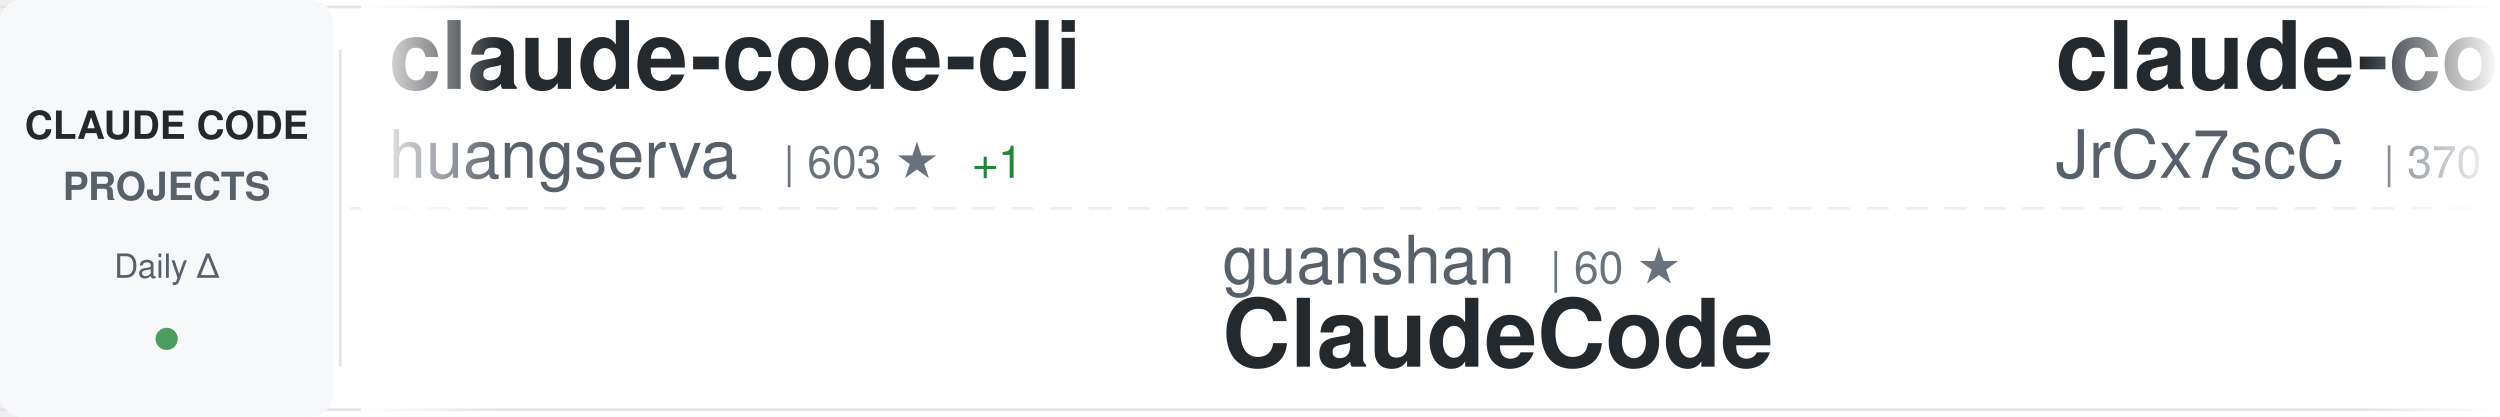
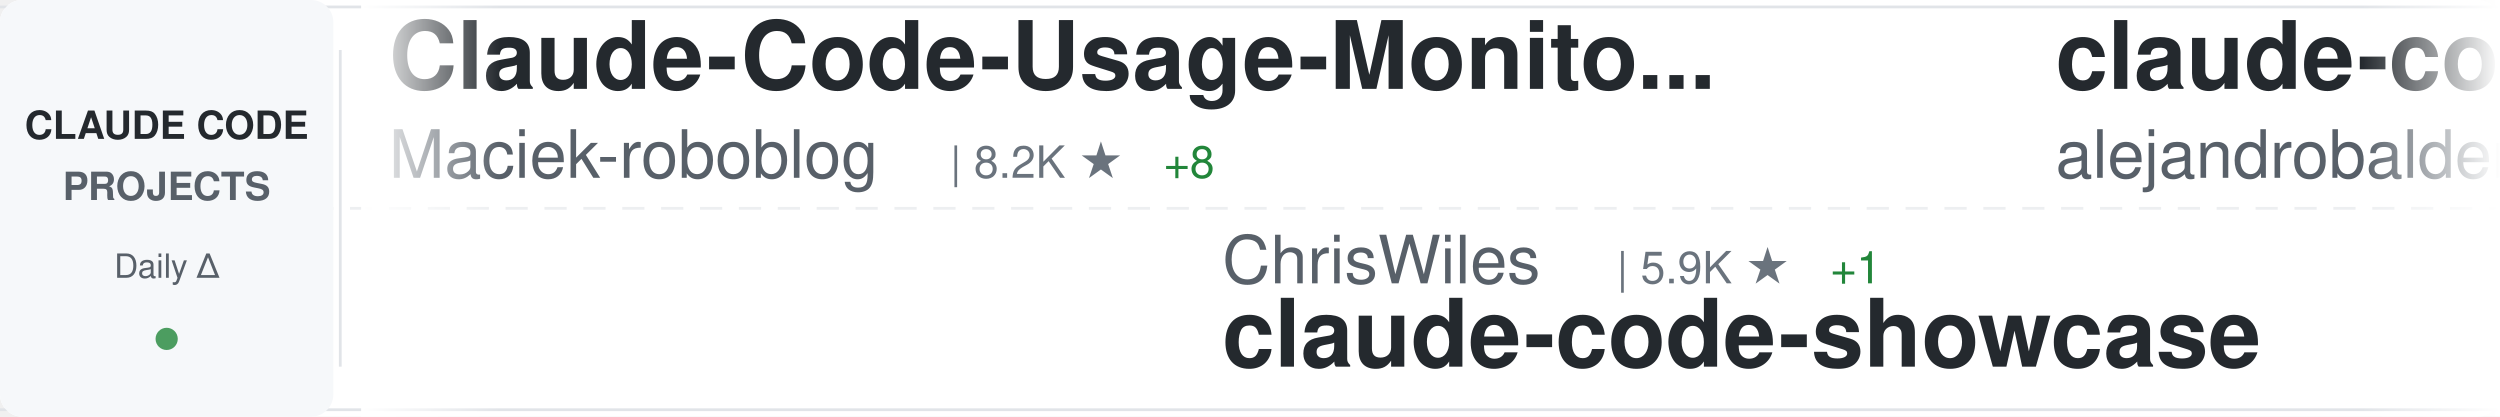
<svg xmlns="http://www.w3.org/2000/svg" width="900" height="150">
  <defs>
    <linearGradient id="awesomeLeftFade" x1="0%" y1="0%" x2="100%" y2="0%">
      <stop offset="0%" style="stop-color:#ffffff;stop-opacity:1" />
      <stop offset="100%" style="stop-color:#ffffff;stop-opacity:0" />
    </linearGradient>
    <linearGradient id="awesomeRightFade" x1="0%" y1="0%" x2="100%" y2="0%">
      <stop offset="0%" style="stop-color:#ffffff;stop-opacity:0" />
      <stop offset="100%" style="stop-color:#ffffff;stop-opacity:1" />
    </linearGradient>
  </defs>
  <rect width="900" height="150" fill="#ffffff" rx="8" />
  <rect x="0" y="2" width="900" height="1" fill="#e1e4e8" />
  <rect x="0" y="147" width="900" height="1" fill="#e1e4e8" />
  <line x1="0" y1="75" x2="900" y2="75" stroke="#e1e4e8" stroke-width="1" stroke-dasharray="8 6" opacity="0.6" />
  <rect x="0" y="0" width="120" height="150" fill="#f6f8fa" rx="8" />
  <text x="60" y="50" font-family="-apple-system, BlinkMacSystemFont, 'Segoe UI', Helvetica, Arial, sans-serif" font-size="14" font-weight="600" fill="#24292e" text-anchor="middle">CLAUDE CODE</text>
  <text x="60" y="72" font-family="-apple-system, BlinkMacSystemFont, 'Segoe UI', Helvetica, Arial, sans-serif" font-size="14" font-weight="600" fill="#586069" text-anchor="middle">PROJECTS</text>
  <text x="60" y="100" font-family="-apple-system, BlinkMacSystemFont, 'Segoe UI', Helvetica, Arial, sans-serif" font-size="12" font-weight="500" fill="#586069" text-anchor="middle">Daily Δ</text>
  <circle cx="60" cy="122" r="4" fill="#22863a" opacity="0.8" />
  <rect x="122" y="18" width="1" height="114" fill="#e1e4e8" />
  <clipPath id="awesomeTickerClip">
    <rect x="130" y="0" width="770" height="150" />
  </clipPath>
  <g clip-path="url(#awesomeTickerClip)">
    <g id="awesomeTickerItems">
      <animateTransform attributeName="transform" attributeType="XML" type="translate" from="0 0" to="-3000 0" dur="54s" repeatCount="indefinite" />
      <g transform="translate(0, 0)">
-         <text x="140" y="32" font-family="-apple-system, BlinkMacSystemFont, 'Segoe UI', Helvetica, Arial, sans-serif" font-size="34" font-weight="600" fill="#24292e">claude-code-cli</text>
-         <text x="140" y="64" font-family="-apple-system, BlinkMacSystemFont, 'Segoe UI', Helvetica, Arial, sans-serif" font-size="24" font-weight="400" fill="#586069">huangserva</text>
-         <text x="282" y="64" font-family="-apple-system, BlinkMacSystemFont, 'Segoe UI', Helvetica, Arial, sans-serif" font-size="16" font-weight="500" fill="#6a737d">| 603 ★</text>
-         <text x="350" y="64" font-family="-apple-system, BlinkMacSystemFont, 'Segoe UI', Helvetica, Arial, sans-serif" font-size="16" font-weight="500" fill="#22863a"> +1</text>
+         <text x="140" y="32" font-family="-apple-system, BlinkMacSystemFont, 'Segoe UI', Helvetica, Arial, sans-serif" font-size="34" font-weight="600" fill="#24292e">Claude-Code-Usage-Monito...</text>
+         <text x="140" y="64" font-family="-apple-system, BlinkMacSystemFont, 'Segoe UI', Helvetica, Arial, sans-serif" font-size="24" font-weight="400" fill="#586069">Maciek-roboblog</text>
+         <text x="342" y="64" font-family="-apple-system, BlinkMacSystemFont, 'Segoe UI', Helvetica, Arial, sans-serif" font-size="16" font-weight="500" fill="#6a737d">| 8.2K ★</text>
+         <text x="419" y="64" font-family="-apple-system, BlinkMacSystemFont, 'Segoe UI', Helvetica, Arial, sans-serif" font-size="16" font-weight="500" fill="#22863a"> +8</text>
      </g>
      <g transform="translate(300, 0)">
-         <text x="140" y="102" font-family="-apple-system, BlinkMacSystemFont, 'Segoe UI', Helvetica, Arial, sans-serif" font-size="24" font-weight="400" fill="#586069">guanshan</text>
-         <text x="258" y="102" font-family="-apple-system, BlinkMacSystemFont, 'Segoe UI', Helvetica, Arial, sans-serif" font-size="16" font-weight="500" fill="#6a737d">| 60 ★</text>
-         <text x="140" y="132" font-family="-apple-system, BlinkMacSystemFont, 'Segoe UI', Helvetica, Arial, sans-serif" font-size="34" font-weight="600" fill="#24292e">ClaudeCode</text>
+         <text x="140" y="102" font-family="-apple-system, BlinkMacSystemFont, 'Segoe UI', Helvetica, Arial, sans-serif" font-size="24" font-weight="400" fill="#586069">ChrisWiles</text>
+         <text x="282" y="102" font-family="-apple-system, BlinkMacSystemFont, 'Segoe UI', Helvetica, Arial, sans-serif" font-size="16" font-weight="500" fill="#6a737d">| 5.9K ★</text>
+         <text x="359" y="102" font-family="-apple-system, BlinkMacSystemFont, 'Segoe UI', Helvetica, Arial, sans-serif" font-size="16" font-weight="500" fill="#22863a"> +1</text>
+         <text x="140" y="132" font-family="-apple-system, BlinkMacSystemFont, 'Segoe UI', Helvetica, Arial, sans-serif" font-size="34" font-weight="600" fill="#24292e">claude-code-showcase</text>
      </g>
      <g transform="translate(600, 0)">
-         <text x="140" y="32" font-family="-apple-system, BlinkMacSystemFont, 'Segoe UI', Helvetica, Arial, sans-serif" font-size="34" font-weight="600" fill="#24292e">claude-code-source</text>
-         <text x="140" y="64" font-family="-apple-system, BlinkMacSystemFont, 'Segoe UI', Helvetica, Arial, sans-serif" font-size="24" font-weight="400" fill="#586069">JrCx7scC</text>
-         <text x="258" y="64" font-family="-apple-system, BlinkMacSystemFont, 'Segoe UI', Helvetica, Arial, sans-serif" font-size="16" font-weight="500" fill="#6a737d">| 370 ★</text>
+         <text x="140" y="32" font-family="-apple-system, BlinkMacSystemFont, 'Segoe UI', Helvetica, Arial, sans-serif" font-size="34" font-weight="600" fill="#24292e">claude-code-from-source</text>
+         <text x="140" y="64" font-family="-apple-system, BlinkMacSystemFont, 'Segoe UI', Helvetica, Arial, sans-serif" font-size="24" font-weight="400" fill="#586069">alejandrobalderas</text>
+         <text x="366" y="64" font-family="-apple-system, BlinkMacSystemFont, 'Segoe UI', Helvetica, Arial, sans-serif" font-size="16" font-weight="500" fill="#6a737d">| 2.2K ★</text>
+         <text x="443" y="64" font-family="-apple-system, BlinkMacSystemFont, 'Segoe UI', Helvetica, Arial, sans-serif" font-size="16" font-weight="500" fill="#22863a"> +3</text>
      </g>
      <g transform="translate(900, 0)">
-         <text x="140" y="102" font-family="-apple-system, BlinkMacSystemFont, 'Segoe UI', Helvetica, Arial, sans-serif" font-size="24" font-weight="400" fill="#586069">feiskyer</text>
-         <text x="258" y="102" font-family="-apple-system, BlinkMacSystemFont, 'Segoe UI', Helvetica, Arial, sans-serif" font-size="16" font-weight="500" fill="#6a737d">| 1.6K ★</text>
-         <text x="335" y="102" font-family="-apple-system, BlinkMacSystemFont, 'Segoe UI', Helvetica, Arial, sans-serif" font-size="16" font-weight="500" fill="#22863a"> +1</text>
-         <text x="140" y="132" font-family="-apple-system, BlinkMacSystemFont, 'Segoe UI', Helvetica, Arial, sans-serif" font-size="34" font-weight="600" fill="#24292e">claude-code-settings</text>
+         <text x="140" y="102" font-family="-apple-system, BlinkMacSystemFont, 'Segoe UI', Helvetica, Arial, sans-serif" font-size="24" font-weight="400" fill="#586069">luongnv89</text>
+         <text x="270" y="102" font-family="-apple-system, BlinkMacSystemFont, 'Segoe UI', Helvetica, Arial, sans-serif" font-size="16" font-weight="500" fill="#6a737d">| 36.9K ★</text>
+         <text x="356" y="102" font-family="-apple-system, BlinkMacSystemFont, 'Segoe UI', Helvetica, Arial, sans-serif" font-size="16" font-weight="500" fill="#22863a"> +169</text>
+         <text x="140" y="132" font-family="-apple-system, BlinkMacSystemFont, 'Segoe UI', Helvetica, Arial, sans-serif" font-size="34" font-weight="600" fill="#24292e">claude-howto</text>
      </g>
      <g transform="translate(1200, 0)">
-         <text x="140" y="32" font-family="-apple-system, BlinkMacSystemFont, 'Segoe UI', Helvetica, Arial, sans-serif" font-size="34" font-weight="600" fill="#24292e">Open-ClaudeCode</text>
-         <text x="140" y="64" font-family="-apple-system, BlinkMacSystemFont, 'Segoe UI', Helvetica, Arial, sans-serif" font-size="24" font-weight="400" fill="#586069">LING71671</text>
-         <text x="270" y="64" font-family="-apple-system, BlinkMacSystemFont, 'Segoe UI', Helvetica, Arial, sans-serif" font-size="16" font-weight="500" fill="#6a737d">| 878 ★</text>
+         <text x="140" y="32" font-family="-apple-system, BlinkMacSystemFont, 'Segoe UI', Helvetica, Arial, sans-serif" font-size="34" font-weight="600" fill="#24292e">Claude-code</text>
+         <text x="140" y="64" font-family="-apple-system, BlinkMacSystemFont, 'Segoe UI', Helvetica, Arial, sans-serif" font-size="24" font-weight="400" fill="#586069">fazxes</text>
+         <text x="234" y="64" font-family="-apple-system, BlinkMacSystemFont, 'Segoe UI', Helvetica, Arial, sans-serif" font-size="16" font-weight="500" fill="#6a737d">| 221 ★</text>
      </g>
      <g transform="translate(1500, 0)">
-         <text x="140" y="102" font-family="-apple-system, BlinkMacSystemFont, 'Segoe UI', Helvetica, Arial, sans-serif" font-size="24" font-weight="400" fill="#586069">777genius</text>
-         <text x="270" y="102" font-family="-apple-system, BlinkMacSystemFont, 'Segoe UI', Helvetica, Arial, sans-serif" font-size="16" font-weight="500" fill="#6a737d">| 916 ★</text>
-         <text x="338" y="102" font-family="-apple-system, BlinkMacSystemFont, 'Segoe UI', Helvetica, Arial, sans-serif" font-size="16" font-weight="500" fill="#22863a"> +2</text>
-         <text x="140" y="132" font-family="-apple-system, BlinkMacSystemFont, 'Segoe UI', Helvetica, Arial, sans-serif" font-size="34" font-weight="600" fill="#24292e">claude-code-source-code</text>
+         <text x="140" y="102" font-family="-apple-system, BlinkMacSystemFont, 'Segoe UI', Helvetica, Arial, sans-serif" font-size="24" font-weight="400" fill="#586069">OneRedOak</text>
+         <text x="270" y="102" font-family="-apple-system, BlinkMacSystemFont, 'Segoe UI', Helvetica, Arial, sans-serif" font-size="16" font-weight="500" fill="#6a737d">| 3.8K ★</text>
+         <text x="347" y="102" font-family="-apple-system, BlinkMacSystemFont, 'Segoe UI', Helvetica, Arial, sans-serif" font-size="16" font-weight="500" fill="#22863a"> +1</text>
+         <text x="140" y="132" font-family="-apple-system, BlinkMacSystemFont, 'Segoe UI', Helvetica, Arial, sans-serif" font-size="34" font-weight="600" fill="#24292e">claude-code-workflows</text>
      </g>
      <g transform="translate(1800, 0)">
-         <text x="140" y="32" font-family="-apple-system, BlinkMacSystemFont, 'Segoe UI', Helvetica, Arial, sans-serif" font-size="34" font-weight="600" fill="#24292e">sc-claude-code-files</text>
-         <text x="140" y="64" font-family="-apple-system, BlinkMacSystemFont, 'Segoe UI', Helvetica, Arial, sans-serif" font-size="24" font-weight="400" fill="#586069">https-deeplearning-ai</text>
-         <text x="414" y="64" font-family="-apple-system, BlinkMacSystemFont, 'Segoe UI', Helvetica, Arial, sans-serif" font-size="16" font-weight="500" fill="#6a737d">| 526 ★</text>
-         <text x="482" y="64" font-family="-apple-system, BlinkMacSystemFont, 'Segoe UI', Helvetica, Arial, sans-serif" font-size="16" font-weight="500" fill="#22863a"> +1</text>
+         <text x="140" y="32" font-family="-apple-system, BlinkMacSystemFont, 'Segoe UI', Helvetica, Arial, sans-serif" font-size="34" font-weight="600" fill="#24292e">claude-code-rev</text>
+         <text x="140" y="64" font-family="-apple-system, BlinkMacSystemFont, 'Segoe UI', Helvetica, Arial, sans-serif" font-size="24" font-weight="400" fill="#586069">oboard</text>
+         <text x="234" y="64" font-family="-apple-system, BlinkMacSystemFont, 'Segoe UI', Helvetica, Arial, sans-serif" font-size="16" font-weight="500" fill="#6a737d">| 3.2K ★</text>
+         <text x="311" y="64" font-family="-apple-system, BlinkMacSystemFont, 'Segoe UI', Helvetica, Arial, sans-serif" font-size="16" font-weight="500" fill="#22863a"> +1</text>
      </g>
      <g transform="translate(2100, 0)">
-         <text x="140" y="102" font-family="-apple-system, BlinkMacSystemFont, 'Segoe UI', Helvetica, Arial, sans-serif" font-size="24" font-weight="400" fill="#586069">diet103</text>
-         <text x="246" y="102" font-family="-apple-system, BlinkMacSystemFont, 'Segoe UI', Helvetica, Arial, sans-serif" font-size="16" font-weight="500" fill="#6a737d">| 9.7K ★</text>
-         <text x="323" y="102" font-family="-apple-system, BlinkMacSystemFont, 'Segoe UI', Helvetica, Arial, sans-serif" font-size="16" font-weight="500" fill="#22863a"> +3</text>
-         <text x="140" y="132" font-family="-apple-system, BlinkMacSystemFont, 'Segoe UI', Helvetica, Arial, sans-serif" font-size="34" font-weight="600" fill="#24292e">claude-code-infrastructu...</text>
+         <text x="140" y="102" font-family="-apple-system, BlinkMacSystemFont, 'Segoe UI', Helvetica, Arial, sans-serif" font-size="24" font-weight="400" fill="#586069">zebbern</text>
+         <text x="246" y="102" font-family="-apple-system, BlinkMacSystemFont, 'Segoe UI', Helvetica, Arial, sans-serif" font-size="16" font-weight="500" fill="#6a737d">| 4.3K ★</text>
+         <text x="323" y="102" font-family="-apple-system, BlinkMacSystemFont, 'Segoe UI', Helvetica, Arial, sans-serif" font-size="16" font-weight="500" fill="#22863a"> +10</text>
+         <text x="140" y="132" font-family="-apple-system, BlinkMacSystemFont, 'Segoe UI', Helvetica, Arial, sans-serif" font-size="34" font-weight="600" fill="#24292e">claude-code-guide</text>
      </g>
      <g transform="translate(2400, 0)">
-         <text x="140" y="32" font-family="-apple-system, BlinkMacSystemFont, 'Segoe UI', Helvetica, Arial, sans-serif" font-size="34" font-weight="600" fill="#24292e">claude-code-book</text>
-         <text x="140" y="64" font-family="-apple-system, BlinkMacSystemFont, 'Segoe UI', Helvetica, Arial, sans-serif" font-size="24" font-weight="400" fill="#586069">lintsinghua</text>
-         <text x="294" y="64" font-family="-apple-system, BlinkMacSystemFont, 'Segoe UI', Helvetica, Arial, sans-serif" font-size="16" font-weight="500" fill="#6a737d">| 3.6K ★</text>
-         <text x="371" y="64" font-family="-apple-system, BlinkMacSystemFont, 'Segoe UI', Helvetica, Arial, sans-serif" font-size="16" font-weight="500" fill="#22863a"> +10</text>
+         <text x="140" y="32" font-family="-apple-system, BlinkMacSystemFont, 'Segoe UI', Helvetica, Arial, sans-serif" font-size="34" font-weight="600" fill="#24292e">claude_codex_bridge</text>
+         <text x="140" y="64" font-family="-apple-system, BlinkMacSystemFont, 'Segoe UI', Helvetica, Arial, sans-serif" font-size="24" font-weight="400" fill="#586069">SeemSeam</text>
+         <text x="258" y="64" font-family="-apple-system, BlinkMacSystemFont, 'Segoe UI', Helvetica, Arial, sans-serif" font-size="16" font-weight="500" fill="#6a737d">| 3.0K ★</text>
+         <text x="335" y="64" font-family="-apple-system, BlinkMacSystemFont, 'Segoe UI', Helvetica, Arial, sans-serif" font-size="16" font-weight="500" fill="#22863a"> +13</text>
      </g>
      <g transform="translate(2700, 0)">
-         <text x="140" y="102" font-family="-apple-system, BlinkMacSystemFont, 'Segoe UI', Helvetica, Arial, sans-serif" font-size="24" font-weight="400" fill="#586069">repowise-dev</text>
-         <text x="306" y="102" font-family="-apple-system, BlinkMacSystemFont, 'Segoe UI', Helvetica, Arial, sans-serif" font-size="16" font-weight="500" fill="#6a737d">| 1.1K ★</text>
-         <text x="140" y="132" font-family="-apple-system, BlinkMacSystemFont, 'Segoe UI', Helvetica, Arial, sans-serif" font-size="34" font-weight="600" fill="#24292e">claude-code-prompts</text>
+         <text x="140" y="102" font-family="-apple-system, BlinkMacSystemFont, 'Segoe UI', Helvetica, Arial, sans-serif" font-size="24" font-weight="400" fill="#586069">mehmoodosman</text>
+         <text x="306" y="102" font-family="-apple-system, BlinkMacSystemFont, 'Segoe UI', Helvetica, Arial, sans-serif" font-size="16" font-weight="500" fill="#6a737d">| 167 ★</text>
+         <text x="140" y="132" font-family="-apple-system, BlinkMacSystemFont, 'Segoe UI', Helvetica, Arial, sans-serif" font-size="34" font-weight="600" fill="#24292e">claude-code</text>
      </g>
      <g transform="translate(3000, 0)">
-         <text x="140" y="32" font-family="-apple-system, BlinkMacSystemFont, 'Segoe UI', Helvetica, Arial, sans-serif" font-size="34" font-weight="600" fill="#24292e">claude-code-cli</text>
-         <text x="140" y="64" font-family="-apple-system, BlinkMacSystemFont, 'Segoe UI', Helvetica, Arial, sans-serif" font-size="24" font-weight="400" fill="#586069">huangserva</text>
-         <text x="282" y="64" font-family="-apple-system, BlinkMacSystemFont, 'Segoe UI', Helvetica, Arial, sans-serif" font-size="16" font-weight="500" fill="#6a737d">| 603 ★</text>
-         <text x="350" y="64" font-family="-apple-system, BlinkMacSystemFont, 'Segoe UI', Helvetica, Arial, sans-serif" font-size="16" font-weight="500" fill="#22863a"> +1</text>
+         <text x="140" y="32" font-family="-apple-system, BlinkMacSystemFont, 'Segoe UI', Helvetica, Arial, sans-serif" font-size="34" font-weight="600" fill="#24292e">Claude-Code-Usage-Monito...</text>
+         <text x="140" y="64" font-family="-apple-system, BlinkMacSystemFont, 'Segoe UI', Helvetica, Arial, sans-serif" font-size="24" font-weight="400" fill="#586069">Maciek-roboblog</text>
+         <text x="342" y="64" font-family="-apple-system, BlinkMacSystemFont, 'Segoe UI', Helvetica, Arial, sans-serif" font-size="16" font-weight="500" fill="#6a737d">| 8.2K ★</text>
+         <text x="419" y="64" font-family="-apple-system, BlinkMacSystemFont, 'Segoe UI', Helvetica, Arial, sans-serif" font-size="16" font-weight="500" fill="#22863a"> +8</text>
      </g>
      <g transform="translate(3300, 0)">
-         <text x="140" y="102" font-family="-apple-system, BlinkMacSystemFont, 'Segoe UI', Helvetica, Arial, sans-serif" font-size="24" font-weight="400" fill="#586069">guanshan</text>
-         <text x="258" y="102" font-family="-apple-system, BlinkMacSystemFont, 'Segoe UI', Helvetica, Arial, sans-serif" font-size="16" font-weight="500" fill="#6a737d">| 60 ★</text>
-         <text x="140" y="132" font-family="-apple-system, BlinkMacSystemFont, 'Segoe UI', Helvetica, Arial, sans-serif" font-size="34" font-weight="600" fill="#24292e">ClaudeCode</text>
+         <text x="140" y="102" font-family="-apple-system, BlinkMacSystemFont, 'Segoe UI', Helvetica, Arial, sans-serif" font-size="24" font-weight="400" fill="#586069">ChrisWiles</text>
+         <text x="282" y="102" font-family="-apple-system, BlinkMacSystemFont, 'Segoe UI', Helvetica, Arial, sans-serif" font-size="16" font-weight="500" fill="#6a737d">| 5.9K ★</text>
+         <text x="359" y="102" font-family="-apple-system, BlinkMacSystemFont, 'Segoe UI', Helvetica, Arial, sans-serif" font-size="16" font-weight="500" fill="#22863a"> +1</text>
+         <text x="140" y="132" font-family="-apple-system, BlinkMacSystemFont, 'Segoe UI', Helvetica, Arial, sans-serif" font-size="34" font-weight="600" fill="#24292e">claude-code-showcase</text>
      </g>
      <g transform="translate(3600, 0)">
-         <text x="140" y="32" font-family="-apple-system, BlinkMacSystemFont, 'Segoe UI', Helvetica, Arial, sans-serif" font-size="34" font-weight="600" fill="#24292e">claude-code-source</text>
-         <text x="140" y="64" font-family="-apple-system, BlinkMacSystemFont, 'Segoe UI', Helvetica, Arial, sans-serif" font-size="24" font-weight="400" fill="#586069">JrCx7scC</text>
-         <text x="258" y="64" font-family="-apple-system, BlinkMacSystemFont, 'Segoe UI', Helvetica, Arial, sans-serif" font-size="16" font-weight="500" fill="#6a737d">| 370 ★</text>
+         <text x="140" y="32" font-family="-apple-system, BlinkMacSystemFont, 'Segoe UI', Helvetica, Arial, sans-serif" font-size="34" font-weight="600" fill="#24292e">claude-code-from-source</text>
+         <text x="140" y="64" font-family="-apple-system, BlinkMacSystemFont, 'Segoe UI', Helvetica, Arial, sans-serif" font-size="24" font-weight="400" fill="#586069">alejandrobalderas</text>
+         <text x="366" y="64" font-family="-apple-system, BlinkMacSystemFont, 'Segoe UI', Helvetica, Arial, sans-serif" font-size="16" font-weight="500" fill="#6a737d">| 2.2K ★</text>
+         <text x="443" y="64" font-family="-apple-system, BlinkMacSystemFont, 'Segoe UI', Helvetica, Arial, sans-serif" font-size="16" font-weight="500" fill="#22863a"> +3</text>
      </g>
      <g transform="translate(3900, 0)">
-         <text x="140" y="102" font-family="-apple-system, BlinkMacSystemFont, 'Segoe UI', Helvetica, Arial, sans-serif" font-size="24" font-weight="400" fill="#586069">feiskyer</text>
-         <text x="258" y="102" font-family="-apple-system, BlinkMacSystemFont, 'Segoe UI', Helvetica, Arial, sans-serif" font-size="16" font-weight="500" fill="#6a737d">| 1.6K ★</text>
-         <text x="335" y="102" font-family="-apple-system, BlinkMacSystemFont, 'Segoe UI', Helvetica, Arial, sans-serif" font-size="16" font-weight="500" fill="#22863a"> +1</text>
-         <text x="140" y="132" font-family="-apple-system, BlinkMacSystemFont, 'Segoe UI', Helvetica, Arial, sans-serif" font-size="34" font-weight="600" fill="#24292e">claude-code-settings</text>
+         <text x="140" y="102" font-family="-apple-system, BlinkMacSystemFont, 'Segoe UI', Helvetica, Arial, sans-serif" font-size="24" font-weight="400" fill="#586069">luongnv89</text>
+         <text x="270" y="102" font-family="-apple-system, BlinkMacSystemFont, 'Segoe UI', Helvetica, Arial, sans-serif" font-size="16" font-weight="500" fill="#6a737d">| 36.9K ★</text>
+         <text x="356" y="102" font-family="-apple-system, BlinkMacSystemFont, 'Segoe UI', Helvetica, Arial, sans-serif" font-size="16" font-weight="500" fill="#22863a"> +169</text>
+         <text x="140" y="132" font-family="-apple-system, BlinkMacSystemFont, 'Segoe UI', Helvetica, Arial, sans-serif" font-size="34" font-weight="600" fill="#24292e">claude-howto</text>
      </g>
    </g>
  </g>
  <rect x="130" y="0" width="50" height="150" fill="url(#awesomeLeftFade)" />
  <rect x="850" y="0" width="50" height="150" fill="url(#awesomeRightFade)" />
</svg>
